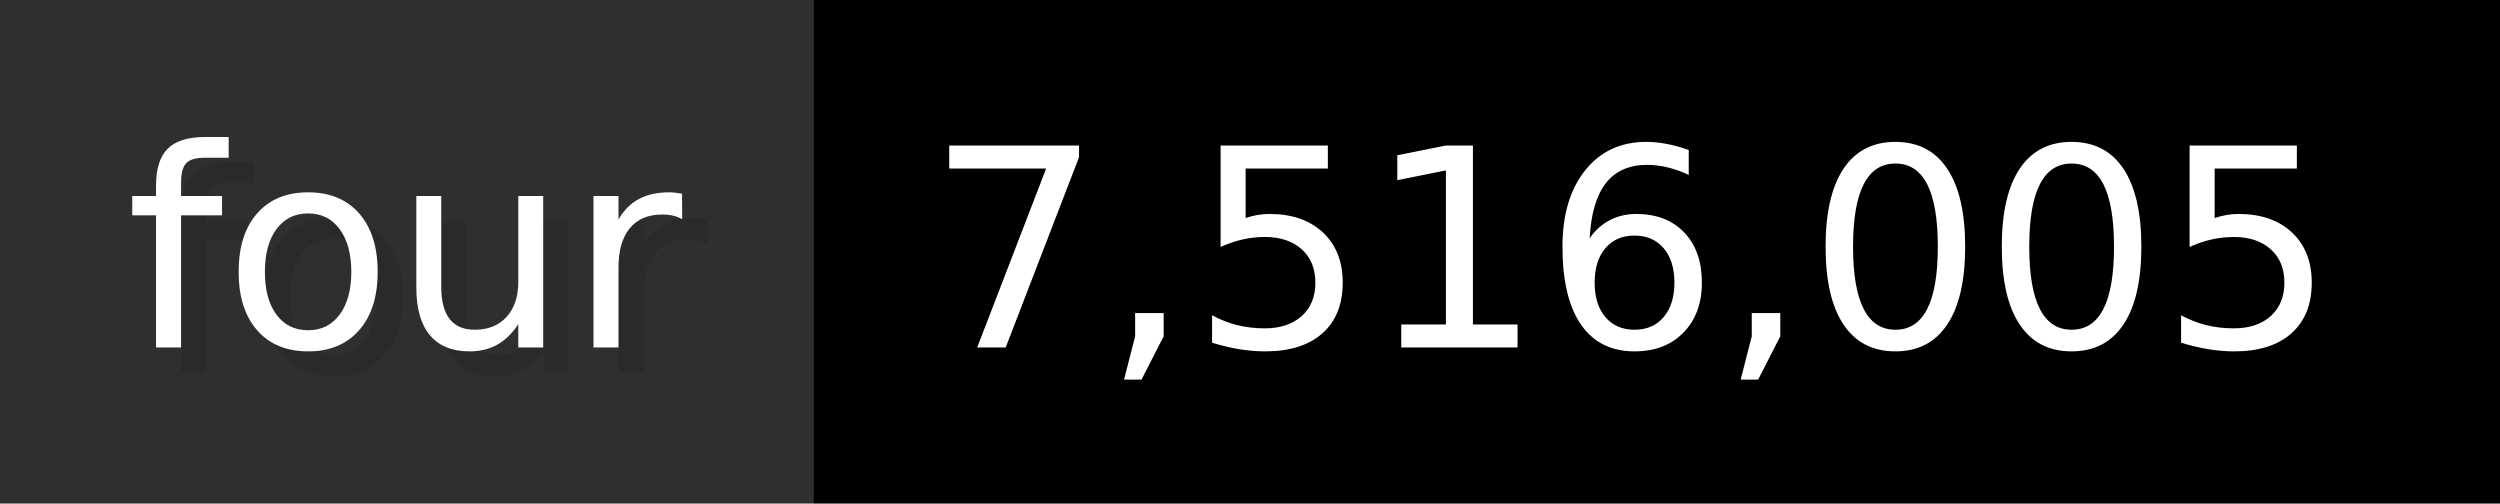
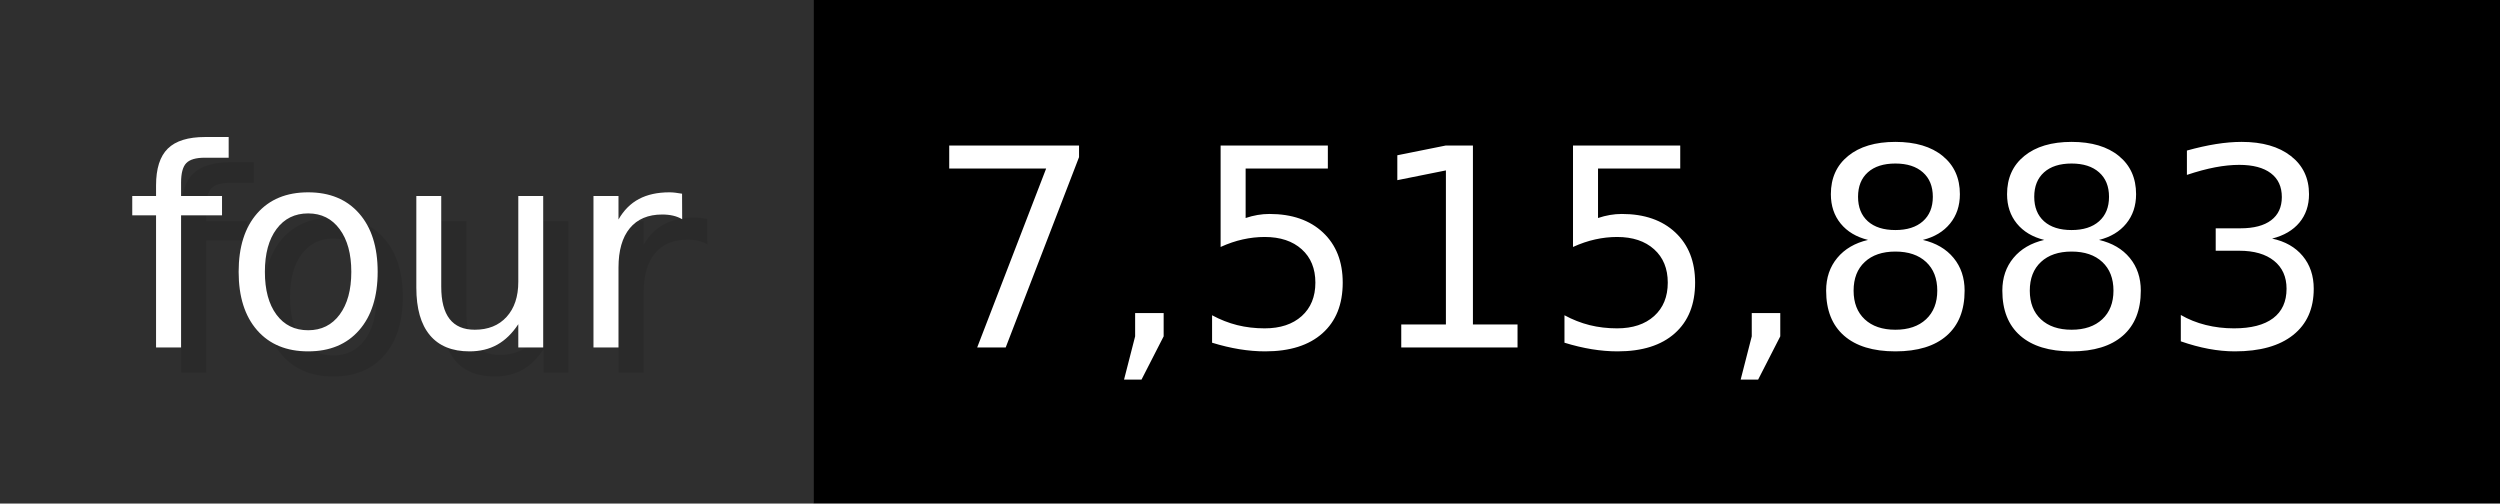
- <svg xmlns="http://www.w3.org/2000/svg" width="99.3" height="20" viewBox="0 0 993 200" role="img" aria-label="four: 7,516,005">
+ <svg xmlns="http://www.w3.org/2000/svg" width="99.3" height="20" viewBox="0 0 993 200" role="img" aria-label="four: 7,515,883">
  <g>
    <rect fill="#2F2F2F" width="323" height="200" />
    <rect fill="#" x="323" width="670" height="200" />
  </g>
  <g aria-hidden="true" fill="#fff" text-anchor="start" font-family="Verdana,DejaVu Sans,sans-serif" font-size="110">
    <text x="60" y="148" textLength="223" fill="#000" opacity="0.1">four</text>
    <text x="50" y="138" textLength="223">four</text>
-     <text x="378" y="148" textLength="570" fill="#000" opacity="0.1">7,516,005</text>
-     <text x="368" y="138" textLength="570">7,516,005</text>
+     <text x="378" y="148" textLength="570" fill="#000" opacity="0.1">7,515,883</text>
+     <text x="368" y="138" textLength="570">7,515,883</text>
  </g>
</svg>
